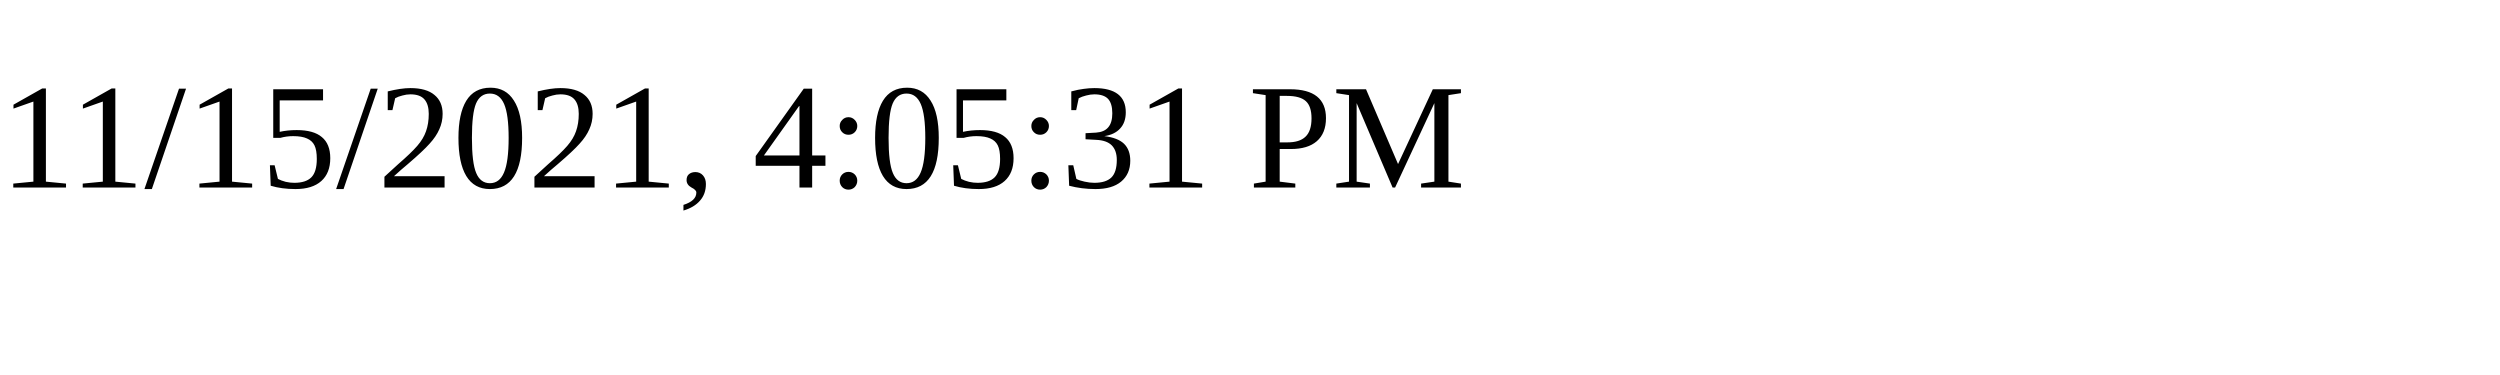
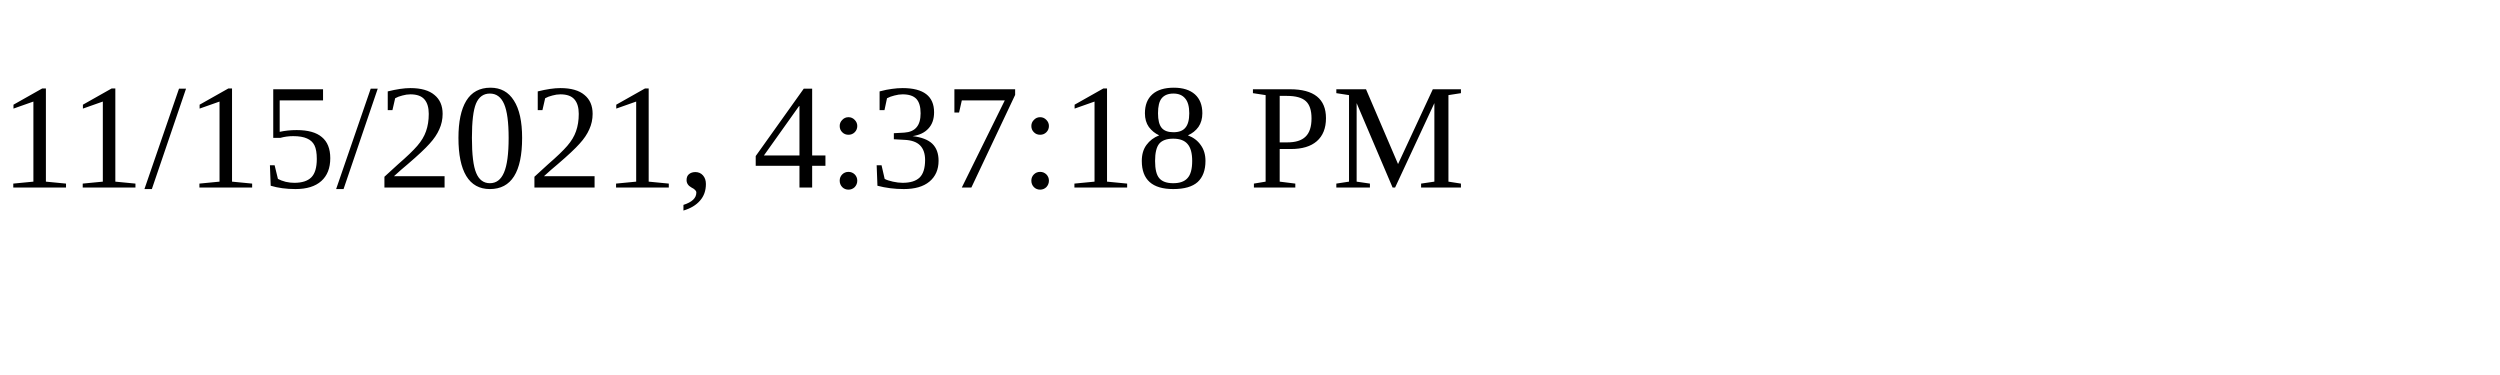
<svg xmlns="http://www.w3.org/2000/svg" height="30" width="200">
-   <text x="0" y="15">11/15/2021, 4:05:31 PM</text>
+   <text x="0" y="15">11/15/2021, 4:37:18 PM</text>
</svg>
